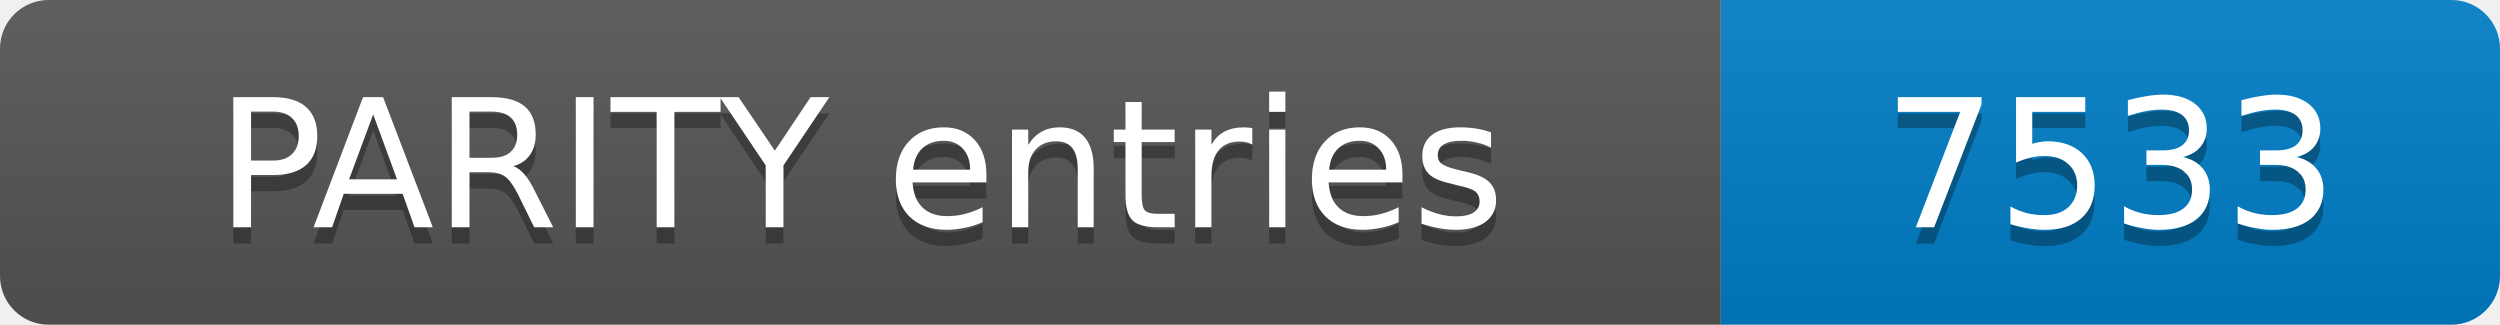
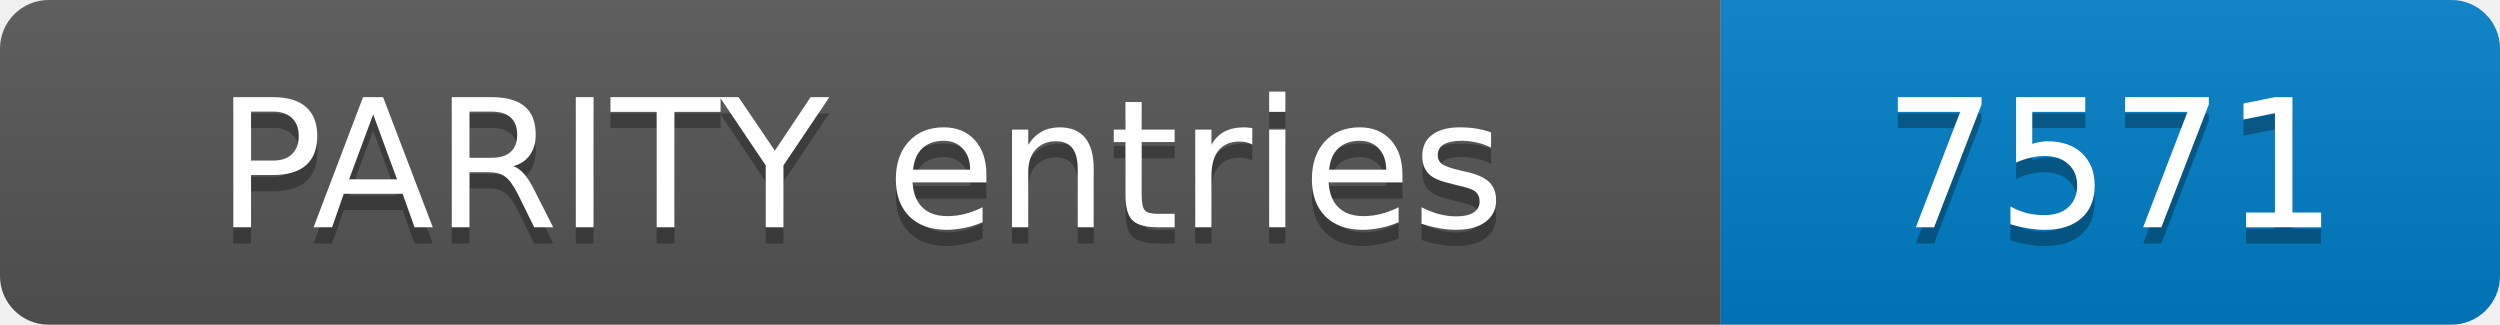
- <svg xmlns="http://www.w3.org/2000/svg" width="154" height="20" role="img" aria-label="PARITY entries: 7533">
+ <svg xmlns="http://www.w3.org/2000/svg" width="154" height="20" role="img" aria-label="PARITY entries: 7571">
  <linearGradient id="s" x2="0" y2="100%">
    <stop offset="0" stop-color="#bbb" stop-opacity=".1" />
    <stop offset="1" stop-opacity=".1" />
  </linearGradient>
  <clipPath id="r">
    <rect width="154" height="20" rx="3" fill="#fff" />
  </clipPath>
  <g clip-path="url(#r)">
    <rect width="106" height="20" fill="#555" />
    <rect x="106" width="48" height="20" fill="#007ec6" />
    <rect width="154" height="20" fill="url(#s)" />
  </g>
  <g fill="#fff" text-anchor="middle" font-family="Verdana,Geneva,DejaVu Sans,sans-serif" font-size="11">
    <text x="53.0" y="15" fill="#010101" fill-opacity=".3">PARITY entries</text>
    <text x="53.0" y="14">PARITY entries</text>
-     <text x="130.0" y="15" fill="#010101" fill-opacity=".3">7533</text>
-     <text x="130.0" y="14">7533</text>
+     <text x="130.0" y="15" fill="#010101" fill-opacity=".3">7571</text>
+     <text x="130.0" y="14">7571</text>
  </g>
</svg>
